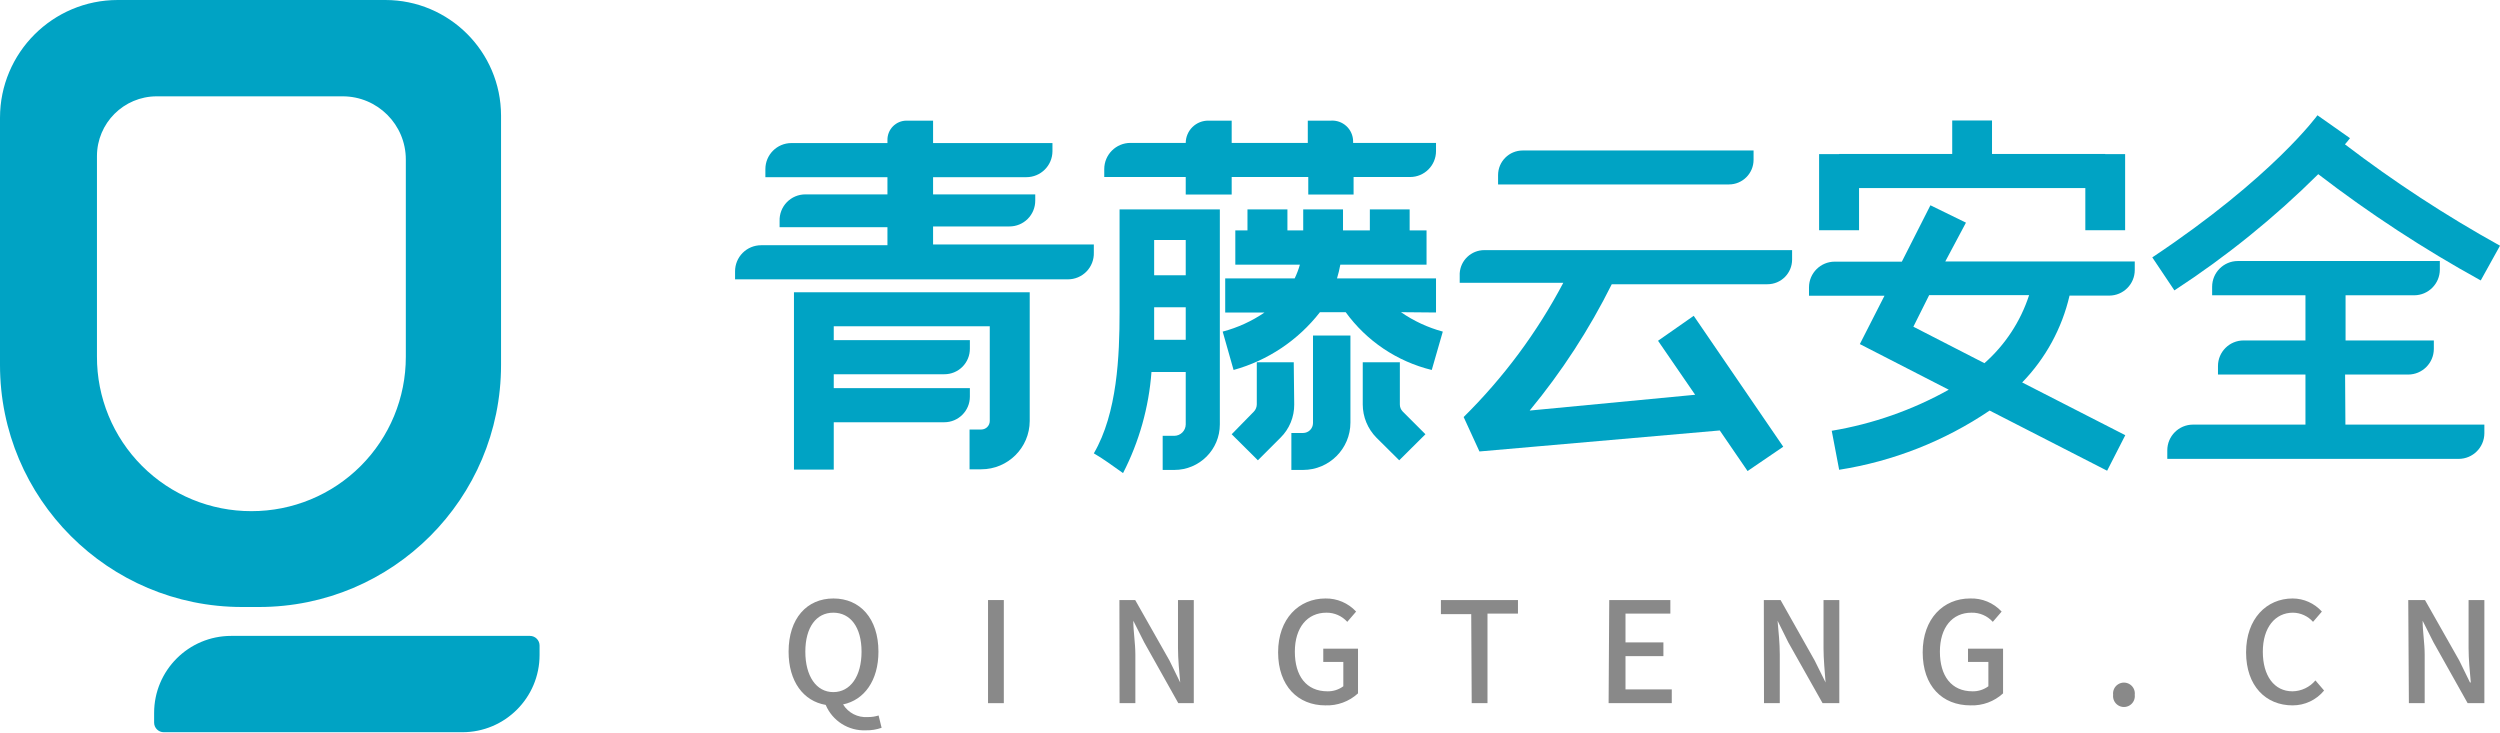
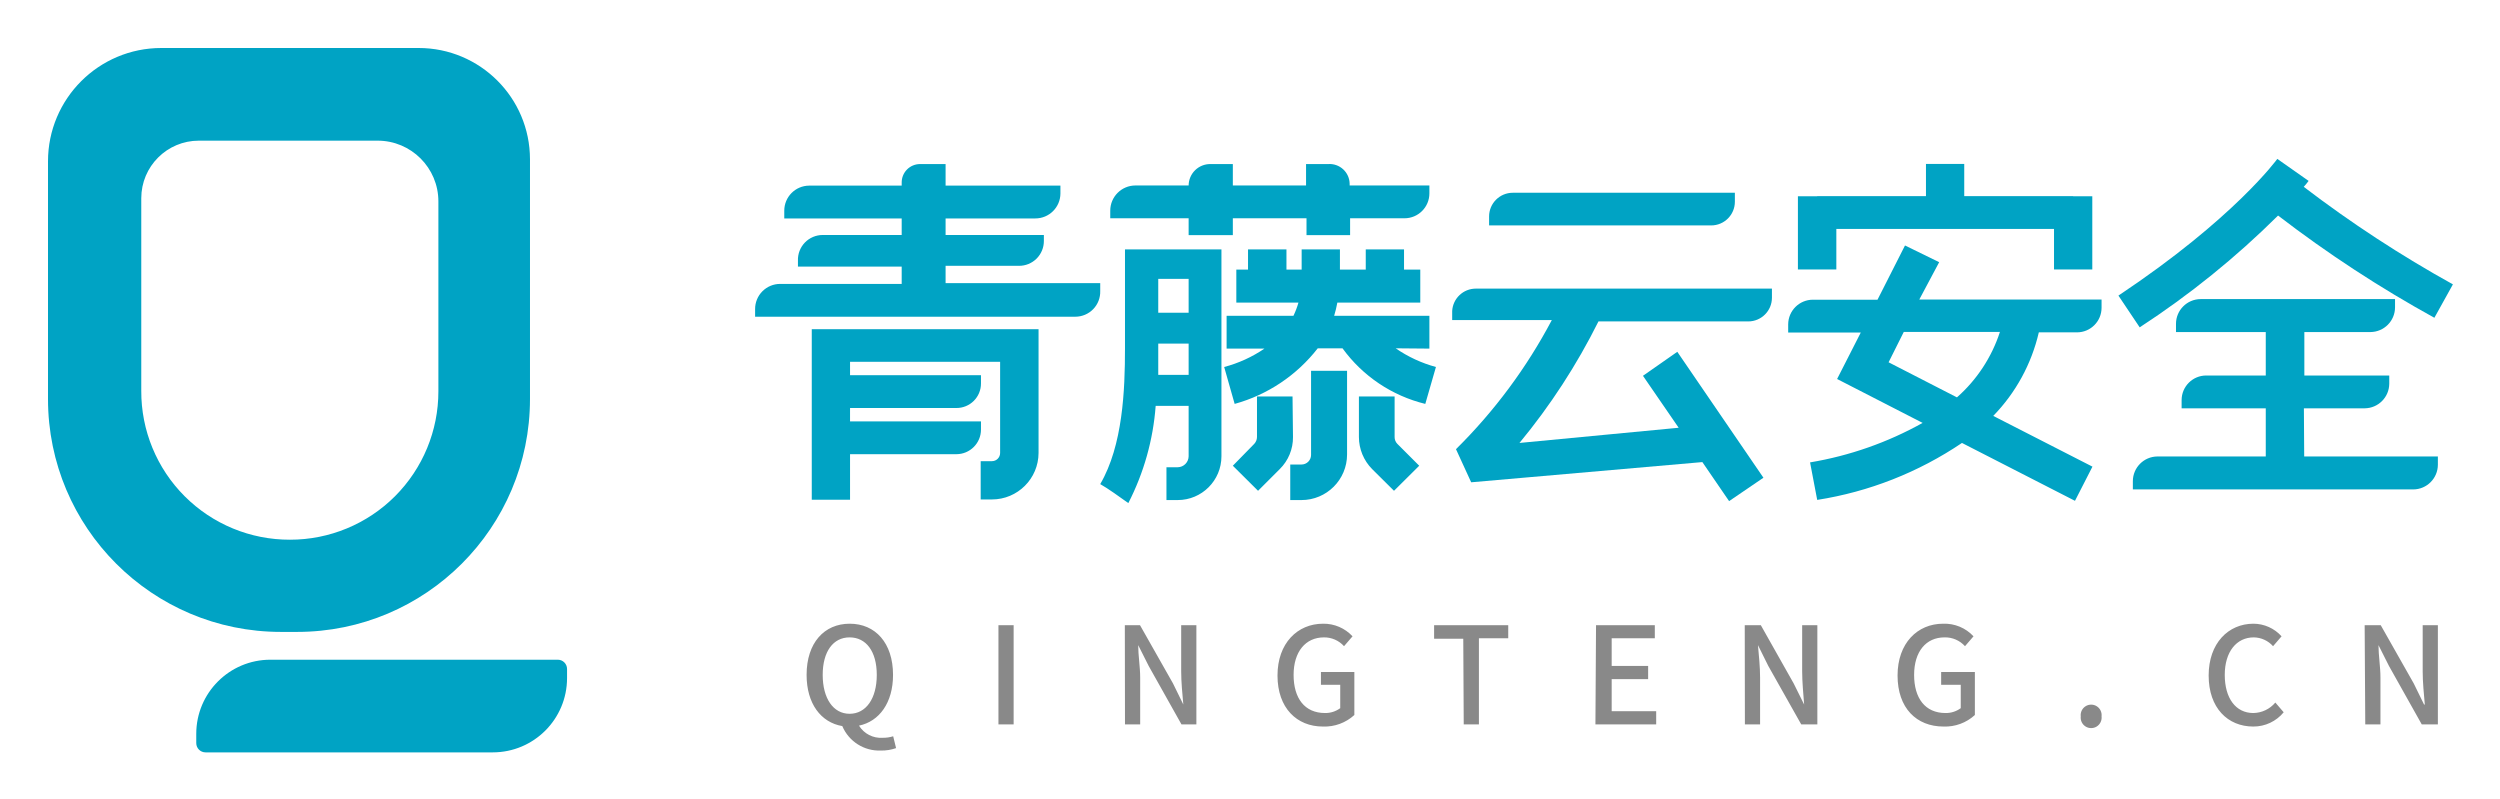
- <svg xmlns="http://www.w3.org/2000/svg" viewBox="0 0 158.32 46.37">
+ <svg xmlns="http://www.w3.org/2000/svg" role="img" viewBox="-3.16 -3.16 164.58 52.58">
  <defs>
-     <style>.cls-1{fill:#00a3c4;}.cls-2{fill:#898989;}</style>
+     <style>.cls-1{fill:#00a3c4}</style>
  </defs>
  <g id="图层_2" data-name="图层 2">
    <g id="图层_1-2" data-name="图层 1">
-       <path class="cls-1" d="M16.4,38.44A15.33,15.33,0,0,0,31.73,23.11V7.32A7.33,7.33,0,0,0,24.4,0H7.46A7.46,7.46,0,0,0,0,7.46V23.11A15.33,15.33,0,0,0,15.33,38.44ZM6.14,22.57V9.89A3.79,3.79,0,0,1,9.93,6.1H21.7a4,4,0,0,1,4,4v12.5a9.76,9.76,0,0,1-9.77,9.77h0A9.76,9.76,0,0,1,6.14,22.57Z" />
-       <path class="cls-1" d="M33.56,40.27H14.64a4.88,4.88,0,0,0-4.88,4.88v.61a.61.61,0,0,0,.61.61H29.28a4.89,4.89,0,0,0,4.89-4.89v-.6A.61.61,0,0,0,33.56,40.27Z" />
-       <path class="cls-1" d="M148.51,23.72h4a1.63,1.63,0,0,0,1.62-1.62v-.54h-5.59V18.7h4.35a1.63,1.63,0,0,0,1.62-1.63v-.54h-12.8a1.63,1.63,0,0,0-1.62,1.63v.54H146v2.86h-3.92a1.62,1.62,0,0,0-1.62,1.62v.54H146v3.17h-7.13a1.63,1.63,0,0,0-1.62,1.63v.54h18.46a1.63,1.63,0,0,0,1.62-1.62v-.55h-8.8Z" />
-       <path class="cls-1" d="M69.27,15.48H59.09V14.34h4.83a1.63,1.63,0,0,0,1.64-1.64v-.39H59.09V11.22H65a1.65,1.65,0,0,0,1.65-1.64V9.06H59.09V7.64H57.41A1.21,1.21,0,0,0,56.2,8.87v.19H50.11a1.65,1.65,0,0,0-1.64,1.65v.51H56.2v1.09H51A1.63,1.63,0,0,0,49.37,14v.39H56.2v1.14h-8a1.65,1.65,0,0,0-1.65,1.66v.5H67.63A1.64,1.64,0,0,0,69.27,16Z" />
-       <path class="cls-1" d="M75.09,12.32H78V11.21h4.85v1.11h2.87V11.21H89.3a1.64,1.64,0,0,0,1.64-1.64V9.05H85.69V8.94a1.32,1.32,0,0,0-1.41-1.3H82.82V9.05H78V7.64H76.53a1.42,1.42,0,0,0-1.44,1.41h-3.5a1.66,1.66,0,0,0-1.66,1.66v.5h5.16Z" />
-       <path class="cls-1" d="M148.82,8.75,146.76,7.3s-2.82,3.91-10.46,9l1.4,2.09a57.34,57.34,0,0,0,9.11-7.36,81.21,81.21,0,0,0,10.29,6.73l1.22-2.2a80.36,80.36,0,0,1-9.82-6.42A5,5,0,0,0,148.82,8.75Z" />
-       <polygon class="cls-1" points="117.73 11.91 132.06 11.91 132.06 14.58 134.58 14.58 134.58 9.76 133.32 9.76 133.32 9.75 126.15 9.75 126.15 7.63 123.63 7.63 123.63 9.75 116.47 9.75 116.47 9.76 115.2 9.76 115.2 14.58 117.73 14.58 117.73 11.91" />
-       <path class="cls-1" d="M124.5,14.1,122.25,13l-1.81,3.57h-4.25a1.63,1.63,0,0,0-1.63,1.62v.54h4.78l-1.56,3.06,5.63,2.89A22.92,22.92,0,0,1,116,27.28l.47,2.47A23.53,23.53,0,0,0,126,26l7.44,3.81,1.15-2.25-6.53-3.34a11.67,11.67,0,0,0,3-5.5h2.51a1.62,1.62,0,0,0,1.62-1.62v-.54h-12Zm4,4.59A9.78,9.78,0,0,1,125.67,23l-4.5-2.31,1-2Z" />
-       <path class="cls-1" d="M81.93,22.94H79.59v2.67a.67.67,0,0,1-.18.45L78,27.5l1.66,1.65,1.43-1.43a2.92,2.92,0,0,0,.87-2.11Z" />
-       <path class="cls-1" d="M88.65,25.61V22.94H86.3v2.67a3,3,0,0,0,.87,2.11l1.44,1.43,1.66-1.65-1.44-1.44A.63.63,0,0,1,88.65,25.61Z" />
-       <path class="cls-1" d="M77.25,13.26H70.9v6.52c0,2.73-.14,6.38-1.63,8.93.5.28,1.29.85,1.85,1.25a16.72,16.72,0,0,0,1.8-6.4h2.17v3.32a.73.73,0,0,1-.72.72h-.74v2.16h.74a2.88,2.88,0,0,0,2.88-2.88V22.19h0V13.26Zm-2.16,8.26h-2V19.46h2Zm0-4.09h-2V15.2h2Z" />
-       <path class="cls-1" d="M83.15,26.79a.63.63,0,0,1-.63.63h-.74v2.34h.74a3,3,0,0,0,3-3V21.25H83.15Z" />
-       <path class="cls-1" d="M65.21,18.51H50.28v1.08h0V29.74H52.8v-3h7a1.62,1.62,0,0,0,1.62-1.62v-.54H52.8v-.88h7a1.61,1.61,0,0,0,1.62-1.62v-.54H52.8v-.88h9.88v6a.54.54,0,0,1-.54.54H61.4v2.52h.74a3.07,3.07,0,0,0,3.07-3.06V19.59h0Z" />
-       <path class="cls-1" d="M90.94,19.79V17.63H84.67a7.89,7.89,0,0,0,.21-.87h5.46V14.59H89.27V13.26H86.75v1.33h-1.7V13.26H82.53v1.33h-1V13.26H79v1.33h-.77v2.17h4.09a5.5,5.5,0,0,1-.33.87H77.59v2.16h2.49A8.6,8.6,0,0,1,77.43,21l.69,2.43a10.46,10.46,0,0,0,5.47-3.66h1.63a9.52,9.52,0,0,0,5.45,3.66l.7-2.43a8.66,8.66,0,0,1-2.65-1.23Z" />
-       <path class="cls-1" d="M111.05,10.12V9.53H96.43a1.56,1.56,0,0,0-1.56,1.56v.59h14.62A1.56,1.56,0,0,0,111.05,10.12Z" />
-       <path class="cls-1" d="M92.44,17.31v.6H99a34.76,34.76,0,0,1-6.31,8.5l1,2.18,15.22-1.33,1.76,2.57,2.26-1.54L107.26,20,105,21.58,107.35,25,96.87,26a41.79,41.79,0,0,0,5.2-8h9.86a1.56,1.56,0,0,0,1.56-1.56v-.6H94A1.56,1.56,0,0,0,92.44,17.31Z" />
-       <path class="cls-2" d="M55.83,46.09a2.83,2.83,0,0,1-1,.16,2.64,2.64,0,0,1-2.54-1.61c-1.41-.24-2.35-1.48-2.35-3.37,0-2.11,1.16-3.37,2.84-3.37s2.85,1.26,2.85,3.37c0,1.83-.9,3.06-2.24,3.34a1.69,1.69,0,0,0,1.56.8,2.19,2.19,0,0,0,.69-.1Zm-3.06-2.26c1.08,0,1.79-1,1.79-2.56s-.71-2.47-1.79-2.47S51,39.73,51,41.27,51.69,43.83,52.77,43.83Z" />
-       <path class="cls-2" d="M62.57,38h1v6.53h-1Z" />
-       <path class="cls-2" d="M70.89,38h1l2.17,3.83.68,1.39h0c-.06-.68-.14-1.47-.14-2.18V38h1v6.53H74.62l-2.16-3.85-.69-1.37h0c0,.67.13,1.43.13,2.14v3.08h-1Z" />
-       <path class="cls-2" d="M80.94,41.31c0-2.13,1.32-3.41,3-3.41a2.59,2.59,0,0,1,1.94.83l-.56.65A1.75,1.75,0,0,0,84,38.8c-1.21,0-2,.94-2,2.47s.72,2.51,2.07,2.51a1.64,1.64,0,0,0,1-.32V41.92H83.8v-.84H86v2.83a2.9,2.9,0,0,1-2.07.76C82.21,44.67,80.94,43.45,80.94,41.31Z" />
-       <path class="cls-2" d="M93.17,38.89H91.25V38h4.88v.86H94.2v5.67h-1Z" />
-       <path class="cls-2" d="M101.91,38h3.87v.86h-2.84v1.82h2.4v.87h-2.4v2.11h2.93v.87h-4Z" />
-       <path class="cls-2" d="M111.7,38h1.06l2.16,3.83.69,1.39h0c-.05-.68-.13-1.47-.13-2.18V38h1v6.53h-1.06l-2.17-3.85-.68-1.37h0c.06.67.14,1.43.14,2.14v3.08h-1Z" />
-       <path class="cls-2" d="M121.76,41.31c0-2.13,1.31-3.41,3-3.41a2.6,2.6,0,0,1,2,.83l-.56.65a1.76,1.76,0,0,0-1.35-.58c-1.22,0-2,.94-2,2.47s.72,2.51,2.07,2.51a1.64,1.64,0,0,0,1-.32V41.92h-1.29v-.84h2.22v2.83a2.89,2.89,0,0,1-2.06.76C123,44.67,121.76,43.45,121.76,41.31Z" />
-       <path class="cls-2" d="M133.82,44a.69.69,0,1,1,1.37,0,.69.69,0,1,1-1.37,0Z" />
-       <path class="cls-2" d="M142.24,41.31c0-2.13,1.3-3.41,2.95-3.41a2.5,2.5,0,0,1,1.85.83l-.56.65a1.73,1.73,0,0,0-1.27-.58c-1.13,0-1.91.94-1.91,2.47s.72,2.51,1.88,2.51a1.93,1.93,0,0,0,1.45-.69l.55.64a2.57,2.57,0,0,1-2,.94C143.5,44.67,142.24,43.45,142.24,41.31Z" />
-       <path class="cls-2" d="M152.51,38h1.06l2.17,3.83.68,1.39h.05c-.06-.68-.14-1.47-.14-2.18V38h1v6.53h-1.06l-2.16-3.85-.69-1.37h0c0,.67.13,1.43.13,2.14v3.08h-1Z" />
+       <path d="M16.4 38.44a15.33 15.33 0 0 0 15.33-15.33V7.32A7.33 7.33 0 0 0 24.4 0H7.46A7.46 7.46 0 0 0 0 7.46v15.65a15.33 15.33 0 0 0 15.33 15.33zM6.14 22.57V9.89A3.79 3.79 0 0 1 9.93 6.1H21.7a4 4 0 0 1 4 4v12.5a9.76 9.76 0 0 1-9.77 9.77 9.76 9.76 0 0 1-9.79-9.8zm27.42 17.7H14.64a4.88 4.88 0 0 0-4.88 4.88v.61a.61.61 0 0 0 .61.61h18.91a4.89 4.89 0 0 0 4.89-4.89v-.6a.61.61 0 0 0-.61-.61zm114.95-16.55h4a1.63 1.63 0 0 0 1.62-1.62v-.54h-5.59V18.7h4.35a1.63 1.63 0 0 0 1.62-1.63v-.54h-12.8a1.63 1.63 0 0 0-1.62 1.63v.54H146v2.86h-3.92a1.62 1.62 0 0 0-1.62 1.62v.54H146v3.17h-7.13a1.63 1.63 0 0 0-1.62 1.63v.54h18.46a1.63 1.63 0 0 0 1.62-1.62v-.55h-8.8zm-79.24-8.24H59.09v-1.14h4.83a1.63 1.63 0 0 0 1.64-1.64v-.39h-6.47v-1.09H65a1.65 1.65 0 0 0 1.65-1.64v-.52h-7.56V7.64h-1.68a1.21 1.21 0 0 0-1.21 1.23v.19h-6.09a1.65 1.65 0 0 0-1.64 1.65v.51h7.73v1.09H51A1.63 1.63 0 0 0 49.37 14v.39h6.83v1.14h-8a1.65 1.65 0 0 0-1.65 1.66v.5h21.08A1.64 1.64 0 0 0 69.27 16zm5.82-3.16H78v-1.11h4.85v1.11h2.87v-1.11h3.58a1.64 1.64 0 0 0 1.64-1.64v-.52h-5.25v-.11a1.32 1.32 0 0 0-1.41-1.3h-1.46v1.41H78V7.64h-1.47a1.42 1.42 0 0 0-1.44 1.41h-3.5a1.66 1.66 0 0 0-1.66 1.66v.5h5.16z" class="cls-1" />
+       <path d="M148.82 8.75l-2.06-1.45s-2.82 3.91-10.46 9l1.4 2.09a57.34 57.34 0 0 0 9.11-7.36 81.21 81.21 0 0 0 10.29 6.73l1.22-2.2a80.36 80.36 0 0 1-9.82-6.42 5 5 0 0 0 .32-.39zm-31.09 3.16h14.33v2.67h2.52V9.76h-1.26v-.01h-7.17V7.63h-2.52v2.12h-7.16v.01h-1.27v4.82h2.53v-2.67z" class="cls-1" />
+       <path d="M124.5 14.1l-2.25-1.1-1.81 3.57h-4.25a1.63 1.63 0 0 0-1.63 1.62v.54h4.78l-1.56 3.06 5.63 2.89a22.92 22.92 0 0 1-7.41 2.6l.47 2.47A23.53 23.53 0 0 0 126 26l7.44 3.81 1.15-2.25-6.53-3.34a11.67 11.67 0 0 0 3-5.5h2.51a1.62 1.62 0 0 0 1.62-1.62v-.54h-12zm4 4.59a9.78 9.78 0 0 1-2.83 4.31l-4.5-2.31 1-2zm-46.57 4.25h-2.34v2.67a.67.67 0 0 1-.18.45L78 27.5l1.66 1.65 1.43-1.43a2.92 2.92 0 0 0 .87-2.11zm6.72 2.67v-2.67H86.3v2.67a3 3 0 0 0 .87 2.11l1.44 1.43 1.66-1.65-1.44-1.44a.63.63 0 0 1-.18-.45zm-11.4-12.35H70.9v6.52c0 2.73-.14 6.38-1.63 8.93.5.28 1.29.85 1.85 1.25a16.72 16.72 0 0 0 1.8-6.4h2.17v3.32a.73.73 0 0 1-.72.72h-.74v2.16h.74a2.88 2.88 0 0 0 2.88-2.88V13.26zm-2.16 8.26h-2v-2.06h2zm0-4.09h-2V15.2h2zm8.06 9.36a.63.63 0 0 1-.63.63h-.74v2.34h.74a3 3 0 0 0 3-3v-5.51h-2.37zm-17.94-8.28H50.28v11.23h2.52v-3h7a1.62 1.62 0 0 0 1.62-1.62v-.54H52.8v-.88h7a1.61 1.61 0 0 0 1.62-1.62v-.54H52.8v-.88h9.88v6a.54.54 0 0 1-.54.54h-.74v2.52h.74a3.07 3.07 0 0 0 3.07-3.06v-7.07z" class="cls-1" />
+       <path d="M90.94 19.79v-2.16h-6.27a7.89 7.89 0 0 0 .21-.87h5.46v-2.17h-1.07v-1.33h-2.52v1.33h-1.7v-1.33h-2.52v1.33h-1v-1.33H79v1.33h-.77v2.17h4.09a5.5 5.5 0 0 1-.33.87h-4.4v2.16h2.49A8.6 8.6 0 0 1 77.43 21l.69 2.43a10.46 10.46 0 0 0 5.47-3.66h1.63a9.52 9.52 0 0 0 5.45 3.66l.7-2.43a8.66 8.66 0 0 1-2.65-1.23zm20.11-9.67v-.59H96.43a1.56 1.56 0 0 0-1.56 1.56v.59h14.62a1.56 1.56 0 0 0 1.56-1.56zm-18.61 7.19v.6H99a34.76 34.76 0 0 1-6.31 8.5l1 2.18 15.22-1.33 1.76 2.57 2.26-1.54-5.67-8.29-2.26 1.58 2.35 3.42-10.48 1a41.79 41.79 0 0 0 5.2-8h9.86a1.56 1.56 0 0 0 1.56-1.56v-.6H94a1.56 1.56 0 0 0-1.56 1.47z" class="cls-1" />
+       <path fill="#898989" d="M55.83 46.09a2.83 2.83 0 0 1-1 .16 2.64 2.64 0 0 1-2.54-1.61c-1.41-.24-2.35-1.48-2.35-3.37 0-2.11 1.16-3.37 2.84-3.37s2.85 1.26 2.85 3.37c0 1.83-.9 3.06-2.24 3.34a1.69 1.69 0 0 0 1.56.8 2.19 2.19 0 0 0 .69-.1zm-3.06-2.26c1.08 0 1.79-1 1.79-2.56s-.71-2.47-1.79-2.47-1.77.93-1.77 2.47.69 2.56 1.77 2.56zm9.8-5.83h1v6.53h-1zm8.32 0h1l2.17 3.83.68 1.39c-.06-.68-.14-1.47-.14-2.18V38h1v6.53h-.98l-2.16-3.85-.69-1.37c0 .67.13 1.43.13 2.14v3.08h-1zm10.05 3.31c0-2.13 1.32-3.41 3-3.41a2.59 2.59 0 0 1 1.94.83l-.56.65A1.75 1.75 0 0 0 84 38.8c-1.21 0-2 .94-2 2.47s.72 2.51 2.07 2.51a1.64 1.64 0 0 0 1-.32v-1.54H83.8v-.84H86v2.83a2.9 2.9 0 0 1-2.07.76c-1.72 0-2.99-1.22-2.99-3.36zm12.23-2.42h-1.92V38h4.88v.86H94.2v5.67h-1zm8.74-.89h3.87v.86h-2.84v1.82h2.4v.87h-2.4v2.11h2.93v.87h-4zm9.79 0h1.06l2.16 3.83.69 1.39c-.05-.68-.13-1.47-.13-2.18V38h1v6.53h-1.06l-2.17-3.85-.68-1.37c.06.67.14 1.43.14 2.14v3.08h-1zm10.06 3.31c0-2.13 1.31-3.41 3-3.41a2.6 2.6 0 0 1 2 .83l-.56.65a1.76 1.76 0 0 0-1.35-.58c-1.22 0-2 .94-2 2.47s.72 2.51 2.07 2.51a1.64 1.64 0 0 0 1-.32v-1.54h-1.29v-.84h2.22v2.83a2.89 2.89 0 0 1-2.06.76c-1.79 0-3.03-1.22-3.03-3.36zM133.82 44a.69.69 0 1 1 1.37 0 .69.69 0 1 1-1.37 0zm8.42-2.69c0-2.13 1.3-3.41 2.95-3.41a2.5 2.5 0 0 1 1.85.83l-.56.65a1.73 1.73 0 0 0-1.27-.58c-1.13 0-1.91.94-1.91 2.47s.72 2.51 1.88 2.51a1.93 1.93 0 0 0 1.45-.69l.55.64a2.57 2.57 0 0 1-2 .94c-1.68 0-2.94-1.22-2.94-3.36zM152.51 38h1.06l2.17 3.83.68 1.39h.05c-.06-.68-.14-1.47-.14-2.18V38h1v6.53h-1.06l-2.16-3.85-.69-1.37c0 .67.13 1.43.13 2.14v3.08h-1z" />
    </g>
  </g>
</svg>
